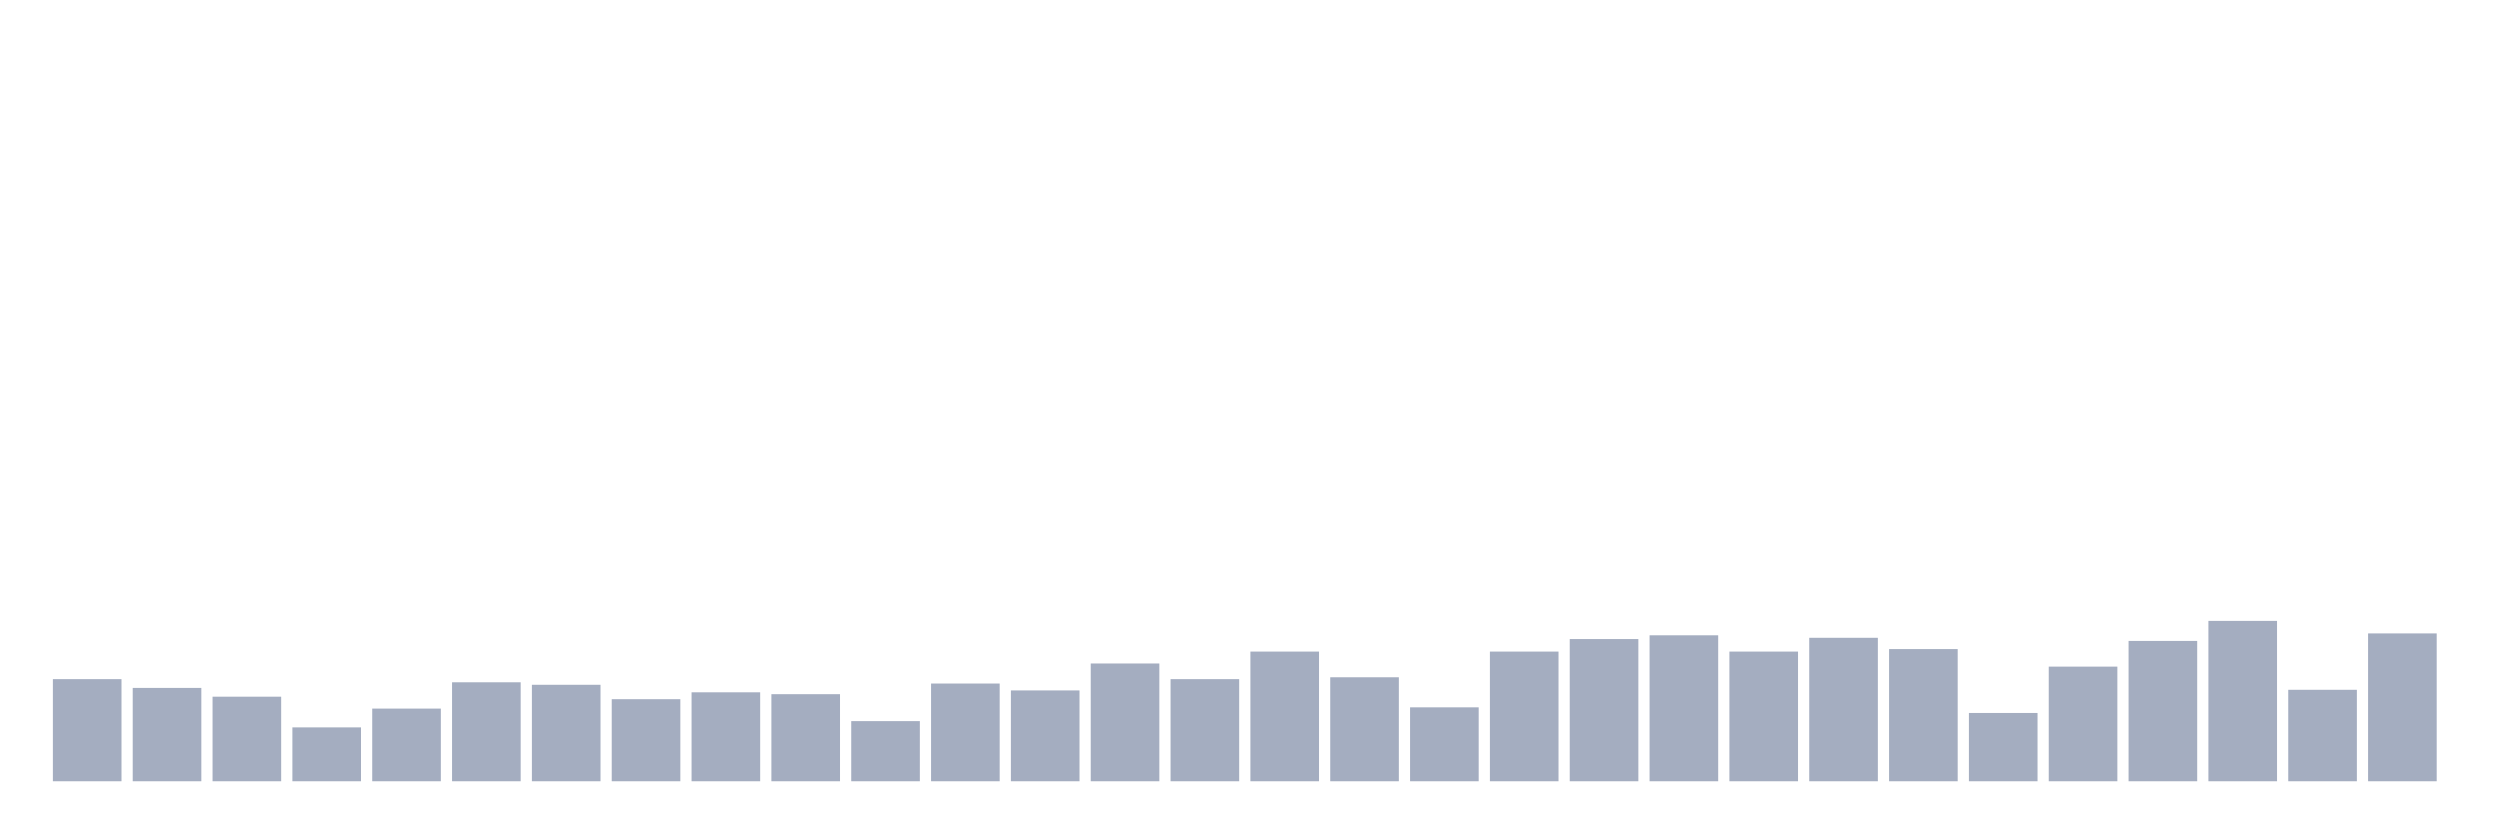
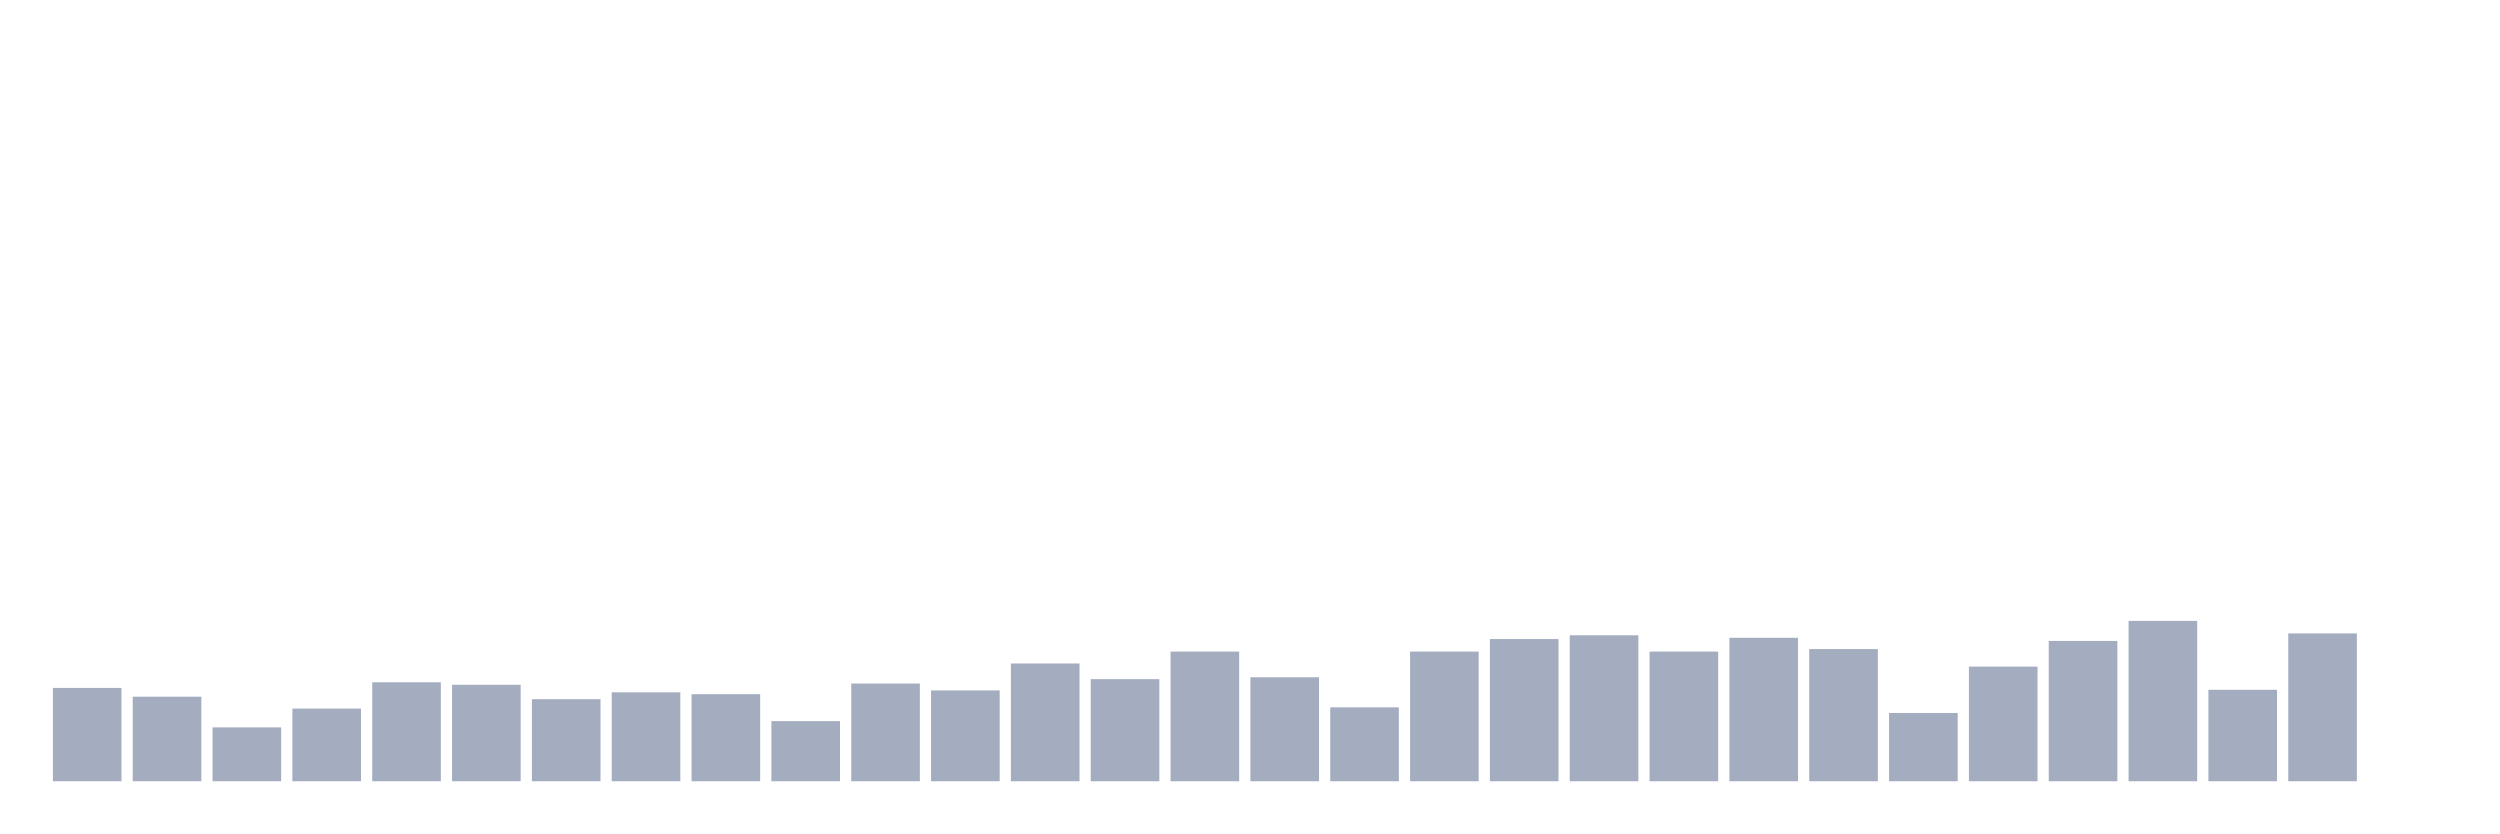
<svg xmlns="http://www.w3.org/2000/svg" viewBox="0 0 480 160">
  <g transform="translate(10,10)">
-     <rect class="bar" x="0.153" width="13.175" y="120.395" height="19.605" fill="rgb(164,173,192)" />
-     <rect class="bar" x="15.482" width="13.175" y="122.079" height="17.921" fill="rgb(164,173,192)" />
-     <rect class="bar" x="30.81" width="13.175" y="123.763" height="16.237" fill="rgb(164,173,192)" />
-     <rect class="bar" x="46.138" width="13.175" y="129.656" height="10.344" fill="rgb(164,173,192)" />
-     <rect class="bar" x="61.466" width="13.175" y="126.048" height="13.952" fill="rgb(164,173,192)" />
-     <rect class="bar" x="76.794" width="13.175" y="120.997" height="19.003" fill="rgb(164,173,192)" />
-     <rect class="bar" x="92.123" width="13.175" y="121.478" height="18.522" fill="rgb(164,173,192)" />
-     <rect class="bar" x="107.451" width="13.175" y="124.244" height="15.756" fill="rgb(164,173,192)" />
-     <rect class="bar" x="122.779" width="13.175" y="122.921" height="17.079" fill="rgb(164,173,192)" />
-     <rect class="bar" x="138.107" width="13.175" y="123.282" height="16.718" fill="rgb(164,173,192)" />
-     <rect class="bar" x="153.436" width="13.175" y="128.454" height="11.546" fill="rgb(164,173,192)" />
-     <rect class="bar" x="168.764" width="13.175" y="121.237" height="18.763" fill="rgb(164,173,192)" />
-     <rect class="bar" x="184.092" width="13.175" y="122.56" height="17.44" fill="rgb(164,173,192)" />
-     <rect class="bar" x="199.42" width="13.175" y="117.388" height="22.612" fill="rgb(164,173,192)" />
-     <rect class="bar" x="214.748" width="13.175" y="120.395" height="19.605" fill="rgb(164,173,192)" />
-     <rect class="bar" x="230.077" width="13.175" y="115.103" height="24.897" fill="rgb(164,173,192)" />
-     <rect class="bar" x="245.405" width="13.175" y="120.034" height="19.966" fill="rgb(164,173,192)" />
-     <rect class="bar" x="260.733" width="13.175" y="125.808" height="14.192" fill="rgb(164,173,192)" />
-     <rect class="bar" x="276.061" width="13.175" y="115.103" height="24.897" fill="rgb(164,173,192)" />
-     <rect class="bar" x="291.39" width="13.175" y="112.698" height="27.302" fill="rgb(164,173,192)" />
-     <rect class="bar" x="306.718" width="13.175" y="111.976" height="28.024" fill="rgb(164,173,192)" />
-     <rect class="bar" x="322.046" width="13.175" y="115.103" height="24.897" fill="rgb(164,173,192)" />
-     <rect class="bar" x="337.374" width="13.175" y="112.457" height="27.543" fill="rgb(164,173,192)" />
-     <rect class="bar" x="352.702" width="13.175" y="114.622" height="25.378" fill="rgb(164,173,192)" />
-     <rect class="bar" x="368.031" width="13.175" y="126.89" height="13.11" fill="rgb(164,173,192)" />
-     <rect class="bar" x="383.359" width="13.175" y="117.99" height="22.01" fill="rgb(164,173,192)" />
-     <rect class="bar" x="398.687" width="13.175" y="113.058" height="26.942" fill="rgb(164,173,192)" />
-     <rect class="bar" x="414.015" width="13.175" y="109.21" height="30.79" fill="rgb(164,173,192)" />
-     <rect class="bar" x="429.344" width="13.175" y="122.44" height="17.56" fill="rgb(164,173,192)" />
-     <rect class="bar" x="444.672" width="13.175" y="111.615" height="28.385" fill="rgb(164,173,192)" />
+     <rect class="bar" x="0.153" width="13.175" y="122.079" height="17.921" fill="rgb(164,173,192)" />
+     <rect class="bar" x="15.482" width="13.175" y="123.763" height="16.237" fill="rgb(164,173,192)" />
+     <rect class="bar" x="30.81" width="13.175" y="129.656" height="10.344" fill="rgb(164,173,192)" />
+     <rect class="bar" x="46.138" width="13.175" y="126.048" height="13.952" fill="rgb(164,173,192)" />
+     <rect class="bar" x="61.466" width="13.175" y="120.997" height="19.003" fill="rgb(164,173,192)" />
+     <rect class="bar" x="76.794" width="13.175" y="121.478" height="18.522" fill="rgb(164,173,192)" />
+     <rect class="bar" x="92.123" width="13.175" y="124.244" height="15.756" fill="rgb(164,173,192)" />
+     <rect class="bar" x="107.451" width="13.175" y="122.921" height="17.079" fill="rgb(164,173,192)" />
+     <rect class="bar" x="122.779" width="13.175" y="123.282" height="16.718" fill="rgb(164,173,192)" />
+     <rect class="bar" x="138.107" width="13.175" y="128.454" height="11.546" fill="rgb(164,173,192)" />
+     <rect class="bar" x="153.436" width="13.175" y="121.237" height="18.763" fill="rgb(164,173,192)" />
+     <rect class="bar" x="168.764" width="13.175" y="122.56" height="17.44" fill="rgb(164,173,192)" />
+     <rect class="bar" x="184.092" width="13.175" y="117.388" height="22.612" fill="rgb(164,173,192)" />
+     <rect class="bar" x="199.42" width="13.175" y="120.395" height="19.605" fill="rgb(164,173,192)" />
+     <rect class="bar" x="214.748" width="13.175" y="115.103" height="24.897" fill="rgb(164,173,192)" />
+     <rect class="bar" x="230.077" width="13.175" y="120.034" height="19.966" fill="rgb(164,173,192)" />
+     <rect class="bar" x="245.405" width="13.175" y="125.808" height="14.192" fill="rgb(164,173,192)" />
+     <rect class="bar" x="260.733" width="13.175" y="115.103" height="24.897" fill="rgb(164,173,192)" />
+     <rect class="bar" x="276.061" width="13.175" y="112.698" height="27.302" fill="rgb(164,173,192)" />
+     <rect class="bar" x="291.39" width="13.175" y="111.976" height="28.024" fill="rgb(164,173,192)" />
+     <rect class="bar" x="306.718" width="13.175" y="115.103" height="24.897" fill="rgb(164,173,192)" />
+     <rect class="bar" x="322.046" width="13.175" y="112.457" height="27.543" fill="rgb(164,173,192)" />
+     <rect class="bar" x="337.374" width="13.175" y="114.622" height="25.378" fill="rgb(164,173,192)" />
+     <rect class="bar" x="352.702" width="13.175" y="126.89" height="13.11" fill="rgb(164,173,192)" />
+     <rect class="bar" x="368.031" width="13.175" y="117.99" height="22.01" fill="rgb(164,173,192)" />
+     <rect class="bar" x="383.359" width="13.175" y="113.058" height="26.942" fill="rgb(164,173,192)" />
+     <rect class="bar" x="398.687" width="13.175" y="109.21" height="30.79" fill="rgb(164,173,192)" />
+     <rect class="bar" x="414.015" width="13.175" y="122.44" height="17.56" fill="rgb(164,173,192)" />
+     <rect class="bar" x="429.344" width="13.175" y="111.615" height="28.385" fill="rgb(164,173,192)" />
+     <rect class="bar" x="444.672" width="13.175" y="140" height="0" fill="rgb(164,173,192)" />
  </g>
</svg>
